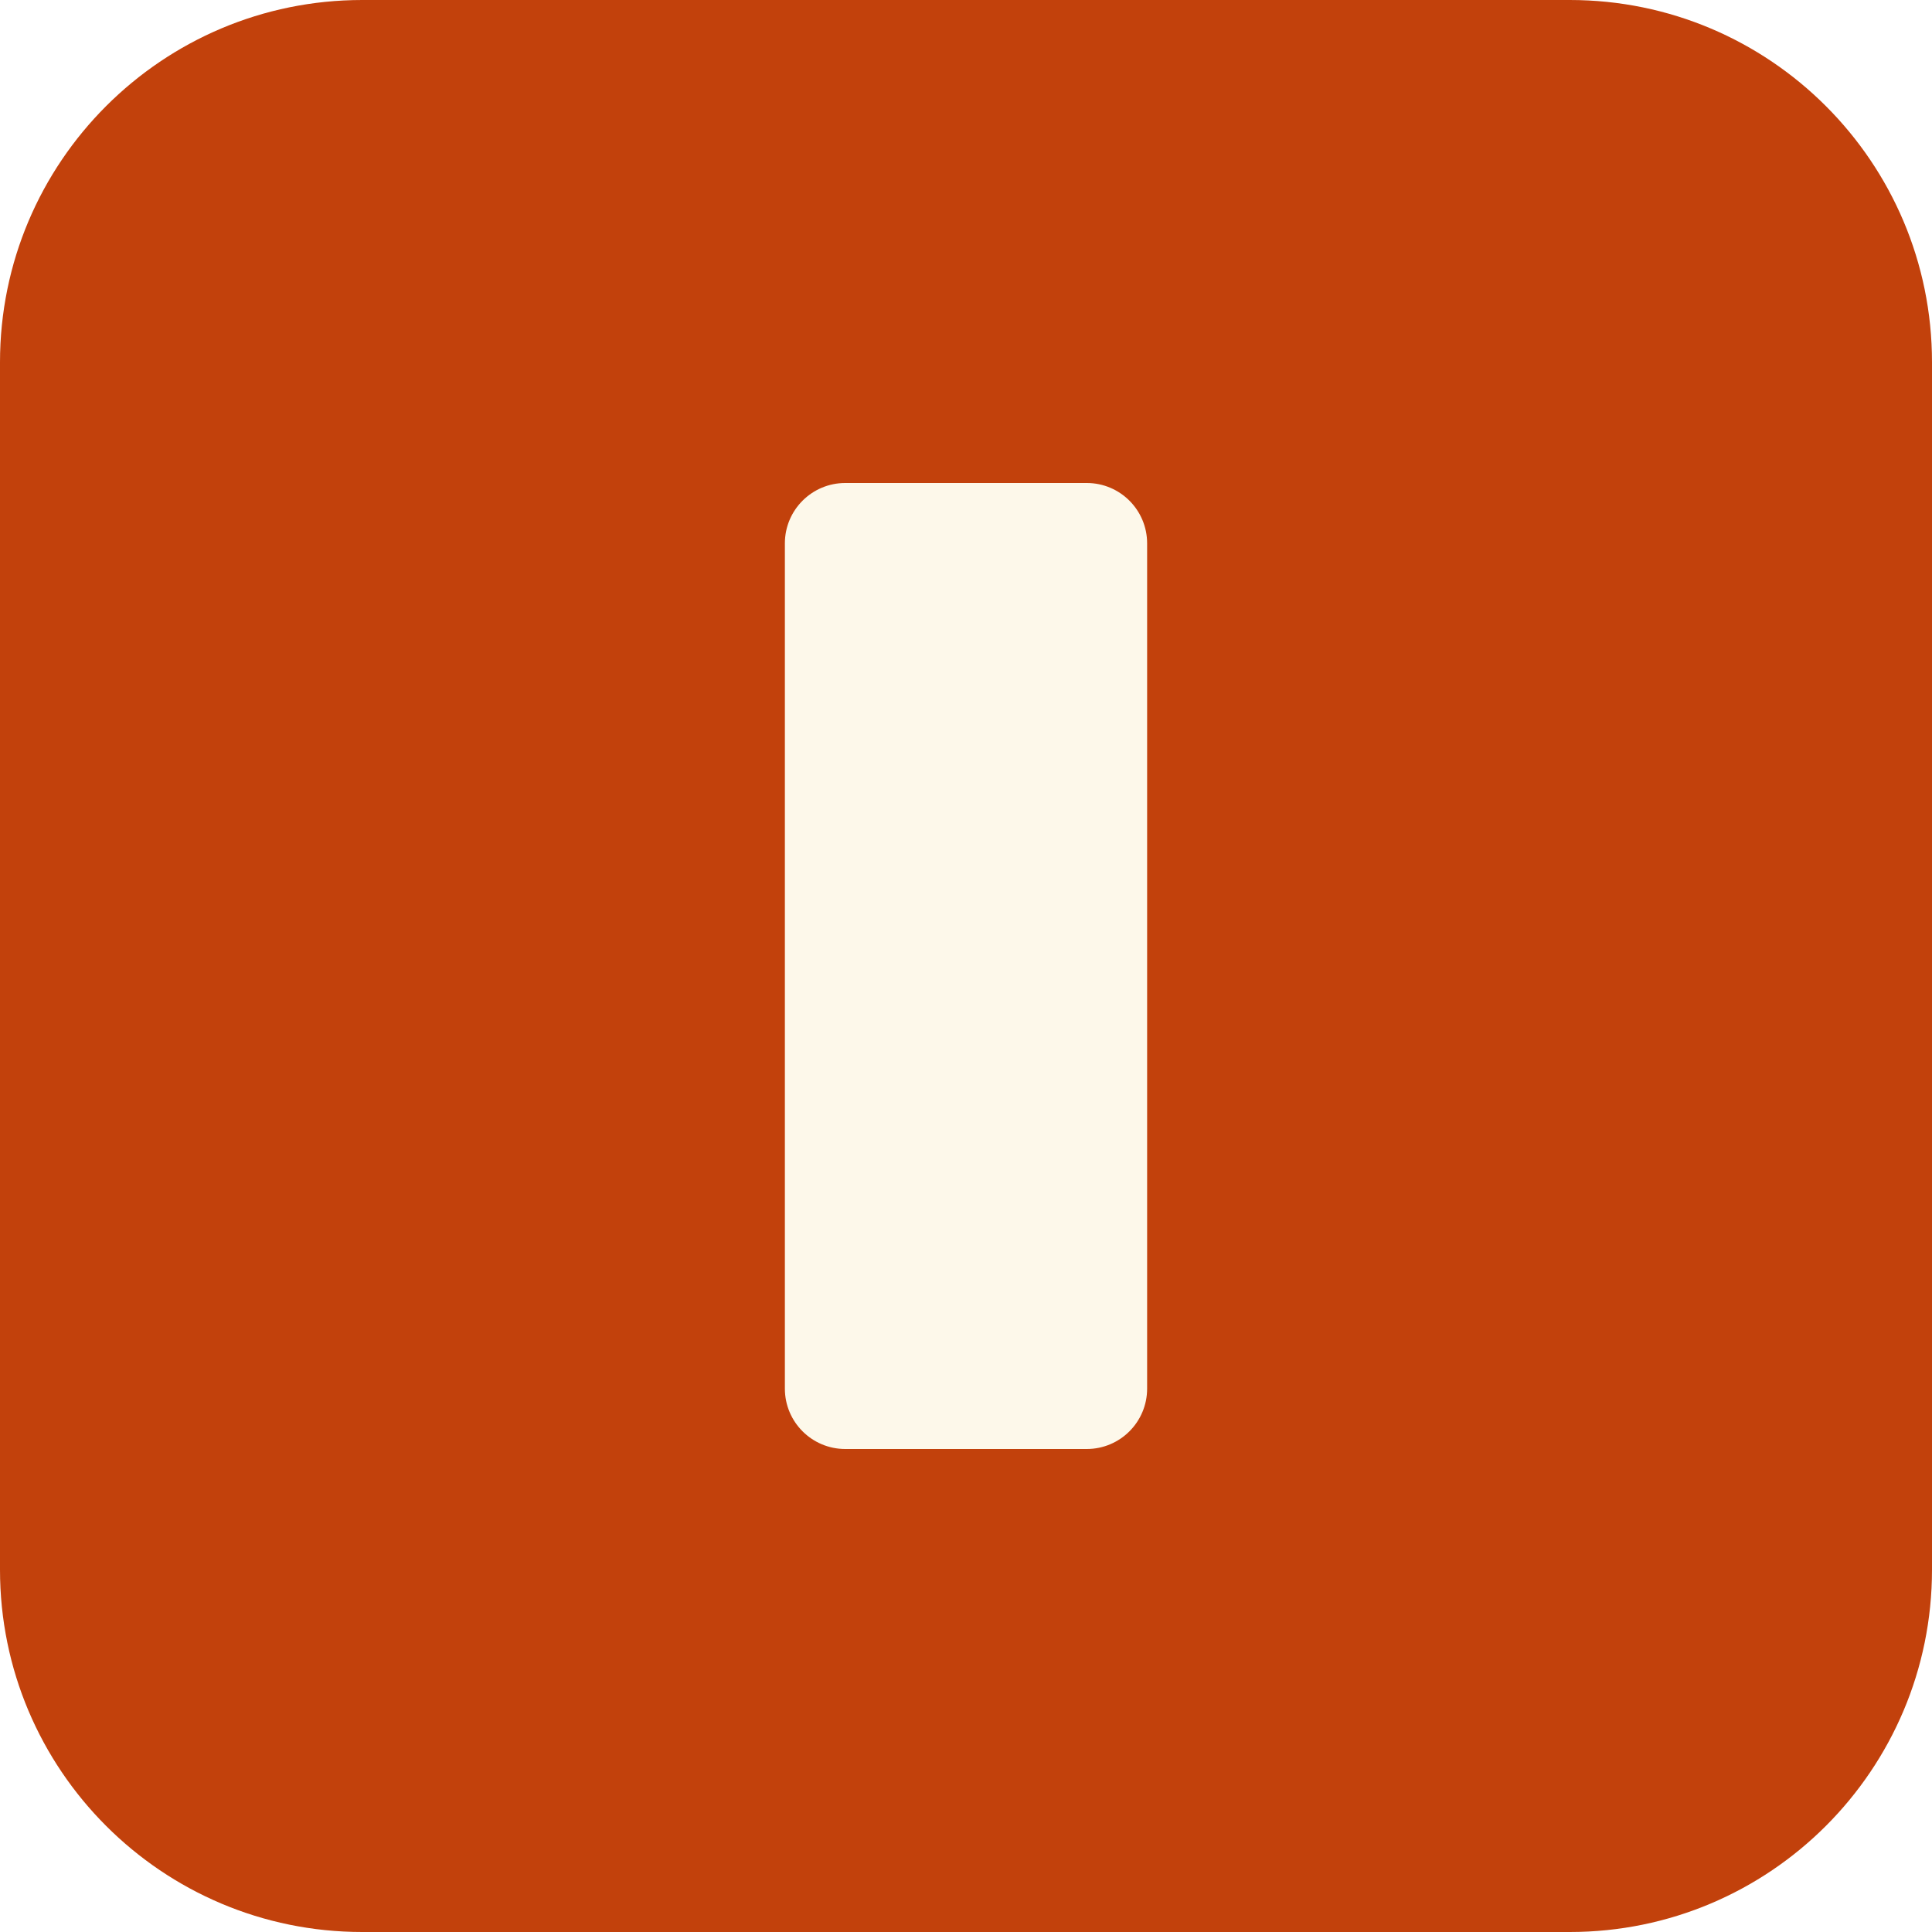
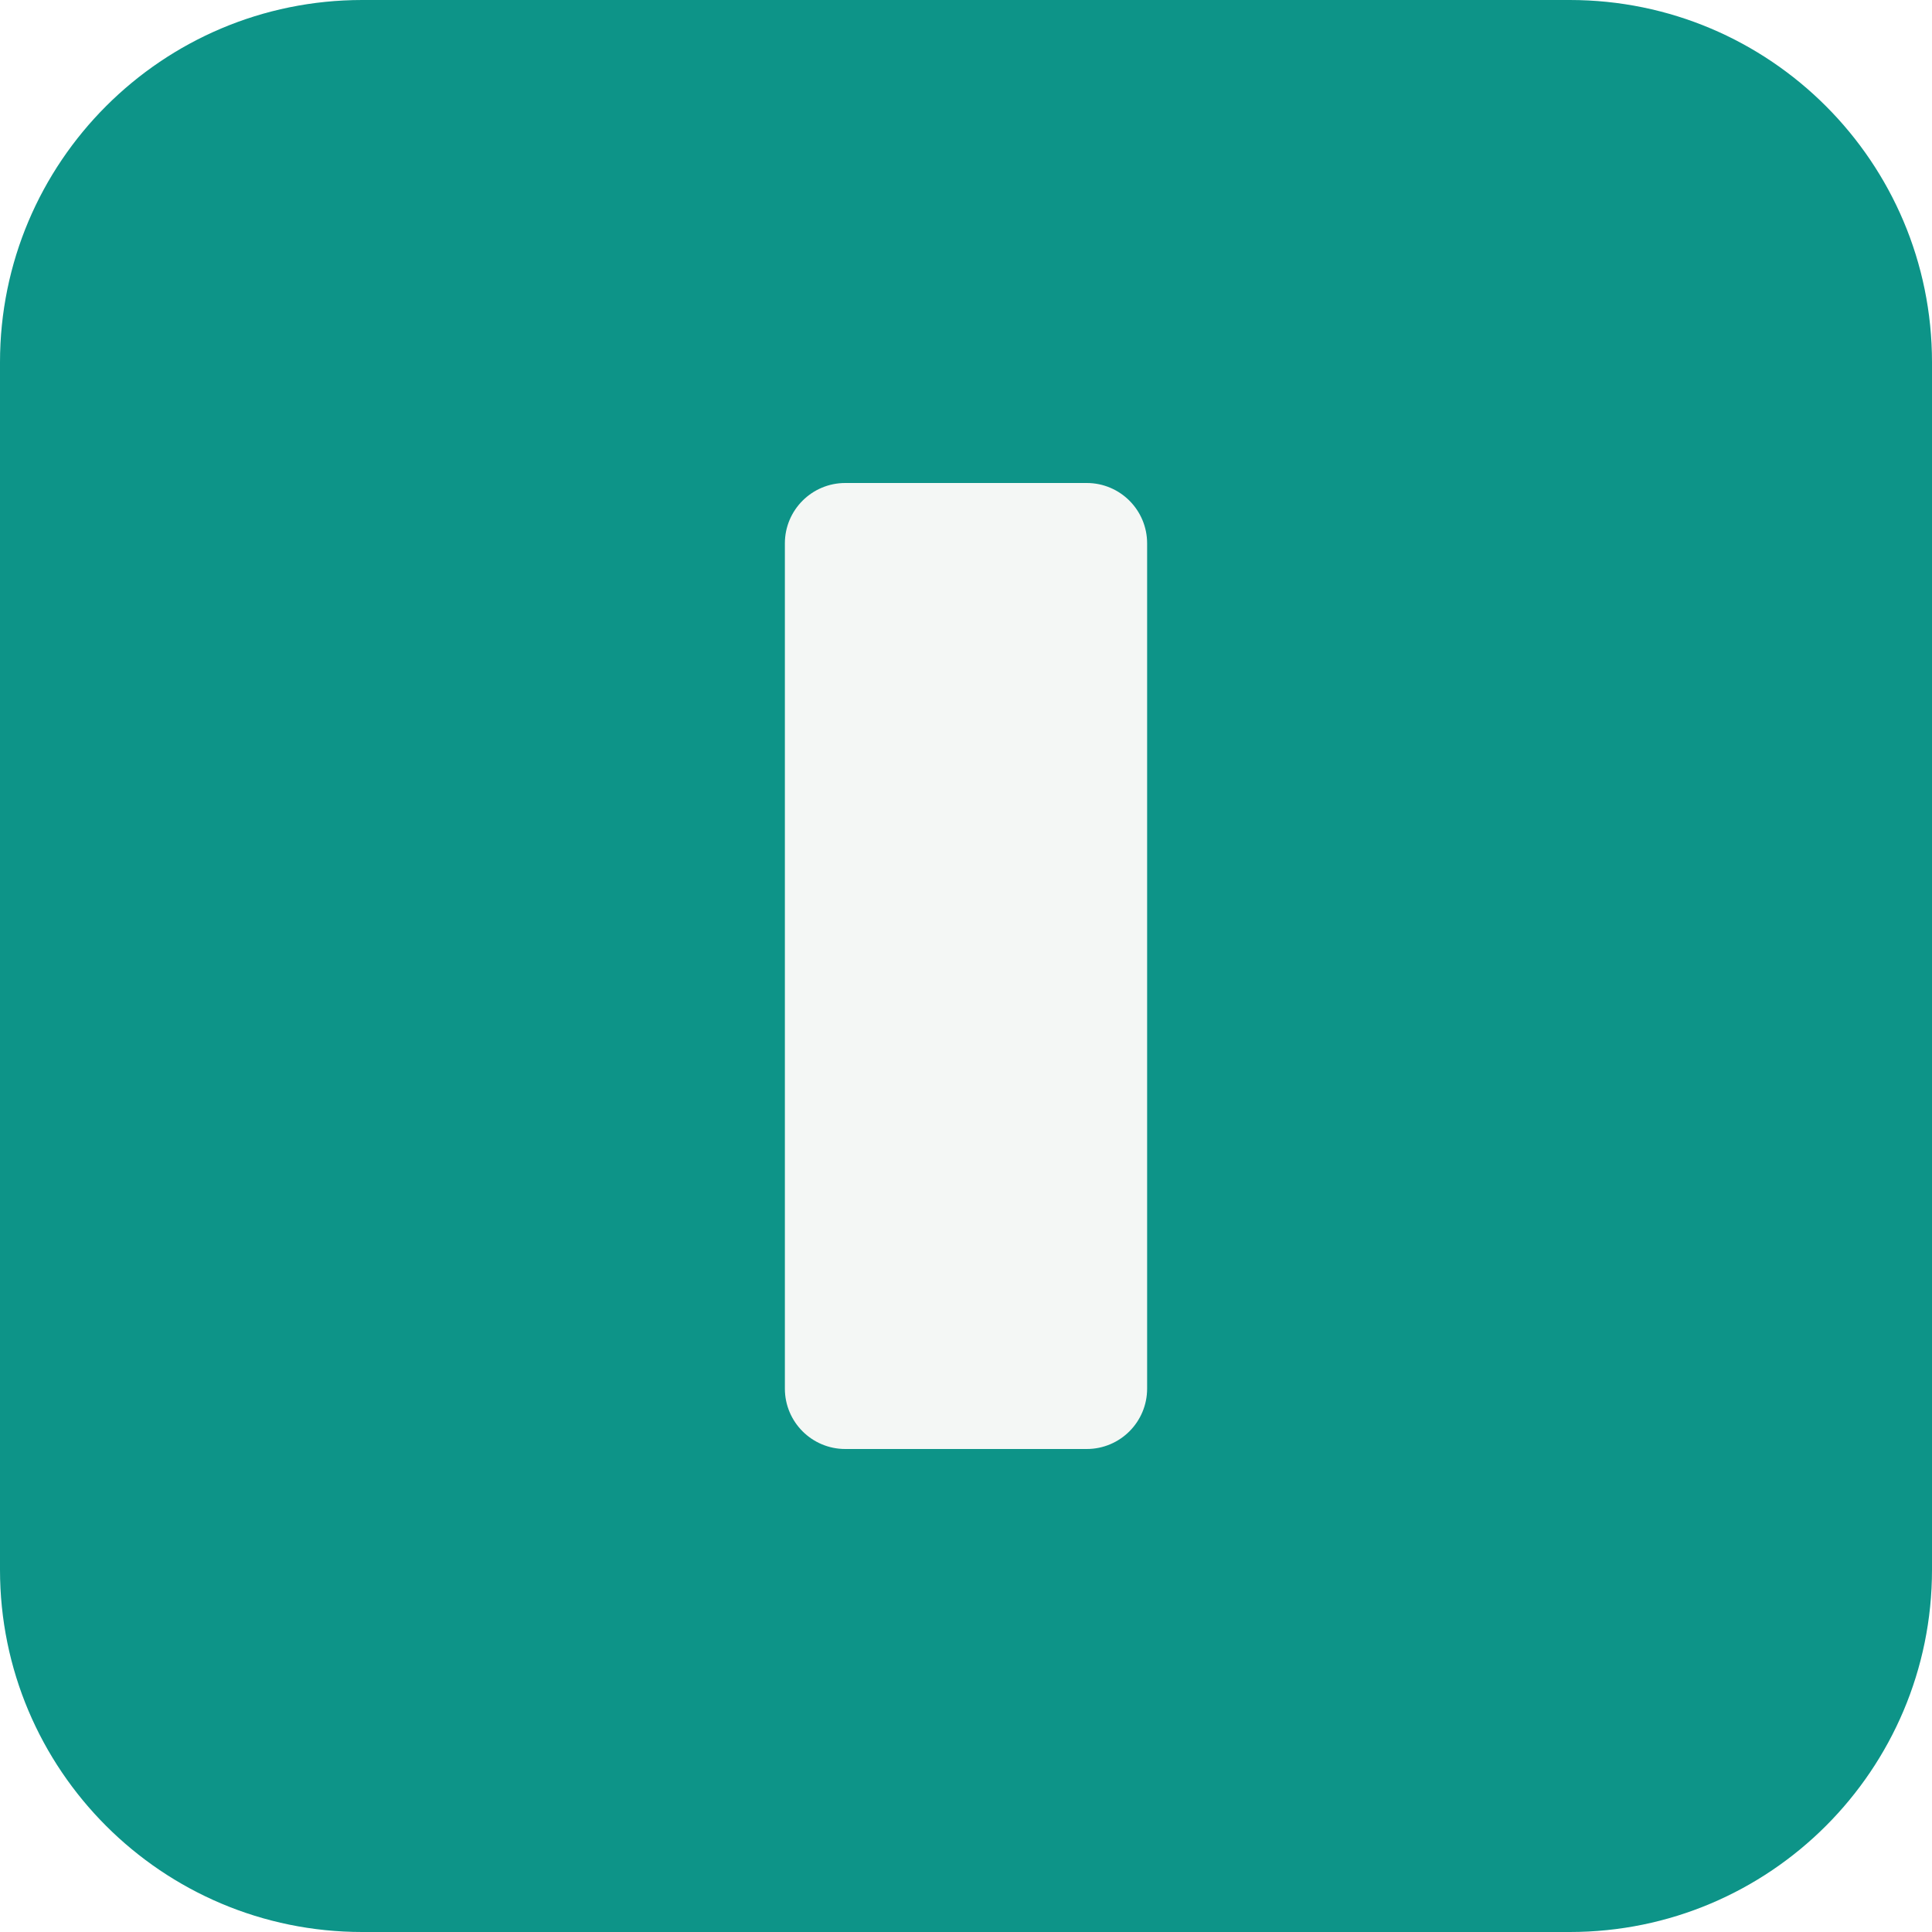
<svg xmlns="http://www.w3.org/2000/svg" viewBox="0 0 32 32">
-   <rect width="32" height="32" rx="6" fill="#c2410c" />
-   <rect x="13" y="8" width="6" height="16" rx="1" fill="#fdf8ea" />
+   <rect width="32" height="32" rx="6" fill="#0d9488" />
+   <rect x="13" y="8" width="6" height="16" rx="1" fill="#f4f7f5" />
</svg>
